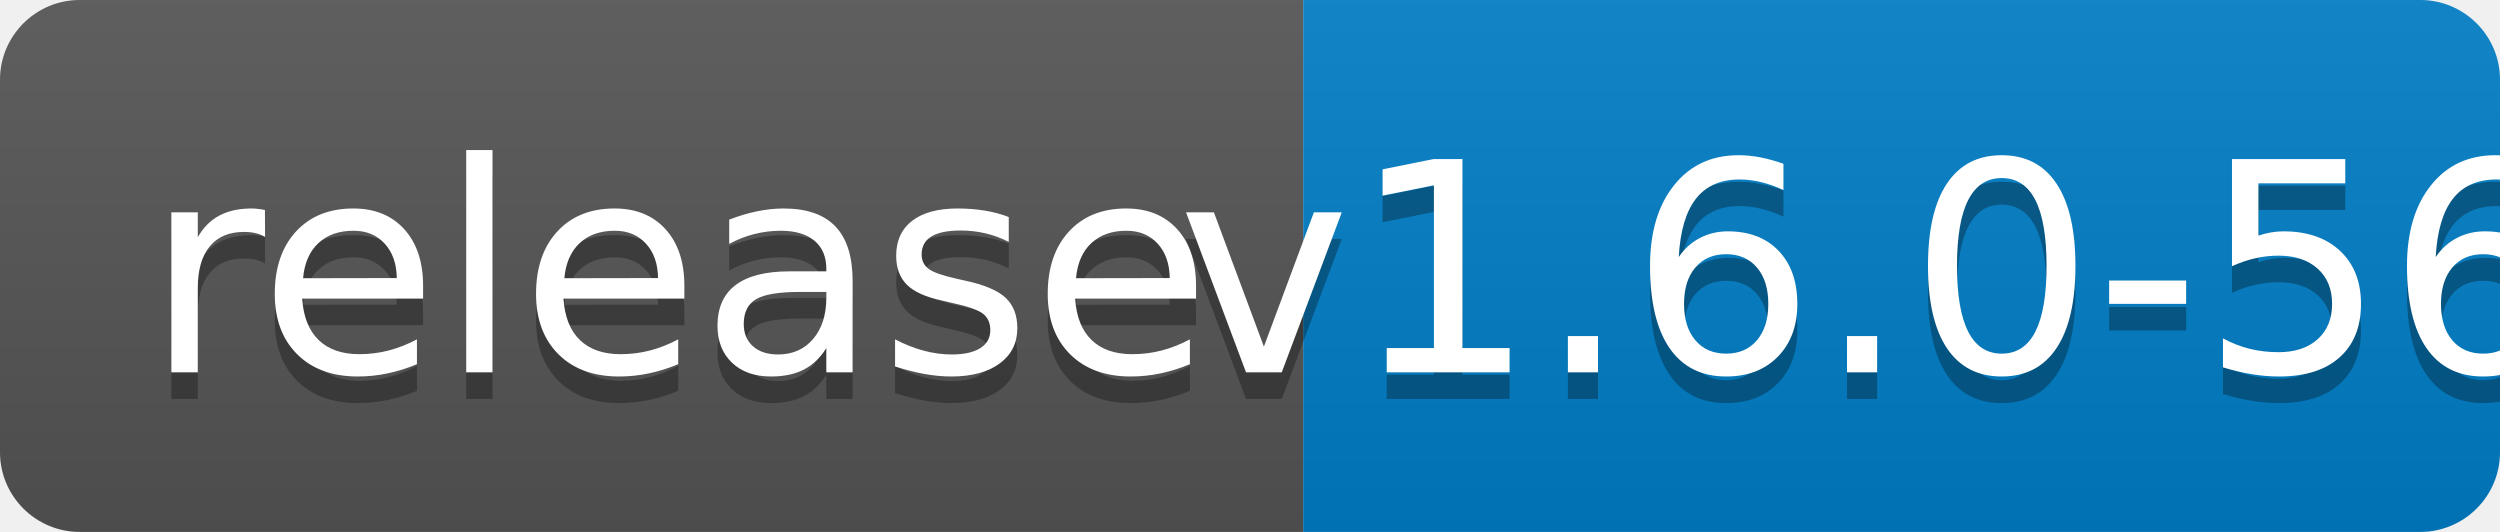
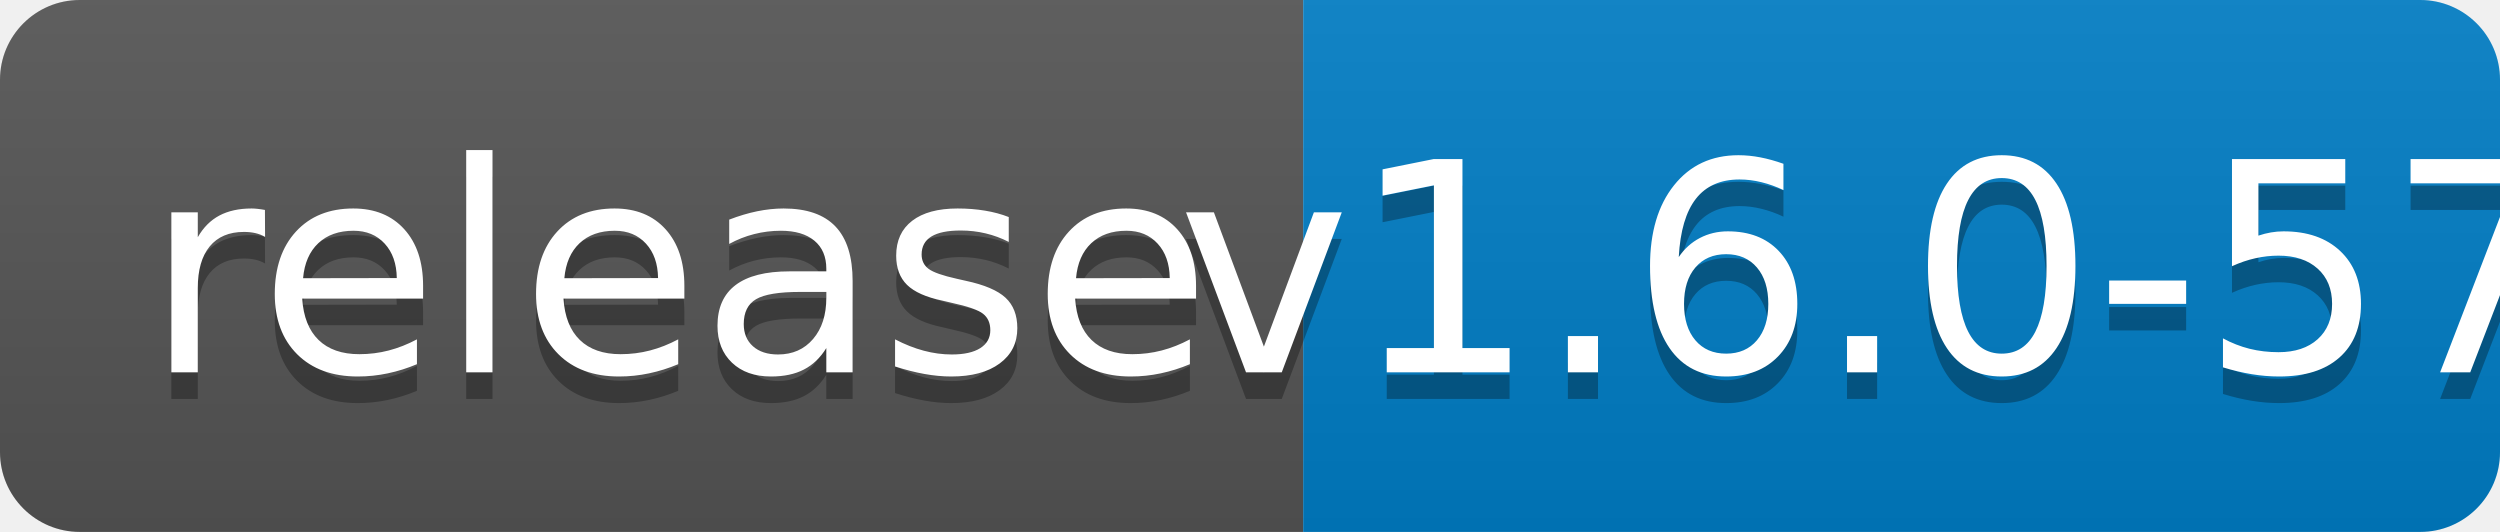
<svg xmlns="http://www.w3.org/2000/svg" width="94" height="20">
  <linearGradient id="b" x2="0" y2="100%">
    <stop offset="0" stop-color="#bbb" stop-opacity=".1" />
    <stop offset="1" stop-opacity=".1" />
  </linearGradient>
  <clipPath id="a">
    <rect width="94" height="20" rx="3" fill="#fff" />
  </clipPath>
  <g clip-path="url(#a)">
    <path fill="#555" d="M0 0h49v20H0z" />
    <path fill="#007ec6" d="M49 0h45v20H49z" />
    <path fill="url(#b)" d="M0 0h94v20H0z" />
  </g>
  <g fill="#fff" text-anchor="middle" font-family="DejaVu Sans,Verdana,Geneva,sans-serif" font-size="110">
    <text x="255" y="150" fill="#010101" fill-opacity=".3" transform="scale(.1)" textLength="390">release</text>
    <text x="255" y="140" transform="scale(.1)" textLength="390">release</text>
-     <text x="705" y="150" fill="#010101" fill-opacity=".3" transform="scale(.1)" textLength="350">v1.6.0-56</text>
-     <text x="705" y="140" transform="scale(.1)" textLength="350">v1.6.0-56</text>
+     <text x="705" y="150" fill="#010101" fill-opacity=".3" transform="scale(.1)" textLength="350">v1.6.0-57</text>
+     <text x="705" y="140" transform="scale(.1)" textLength="350">v1.6.0-57</text>
  </g>
</svg>
